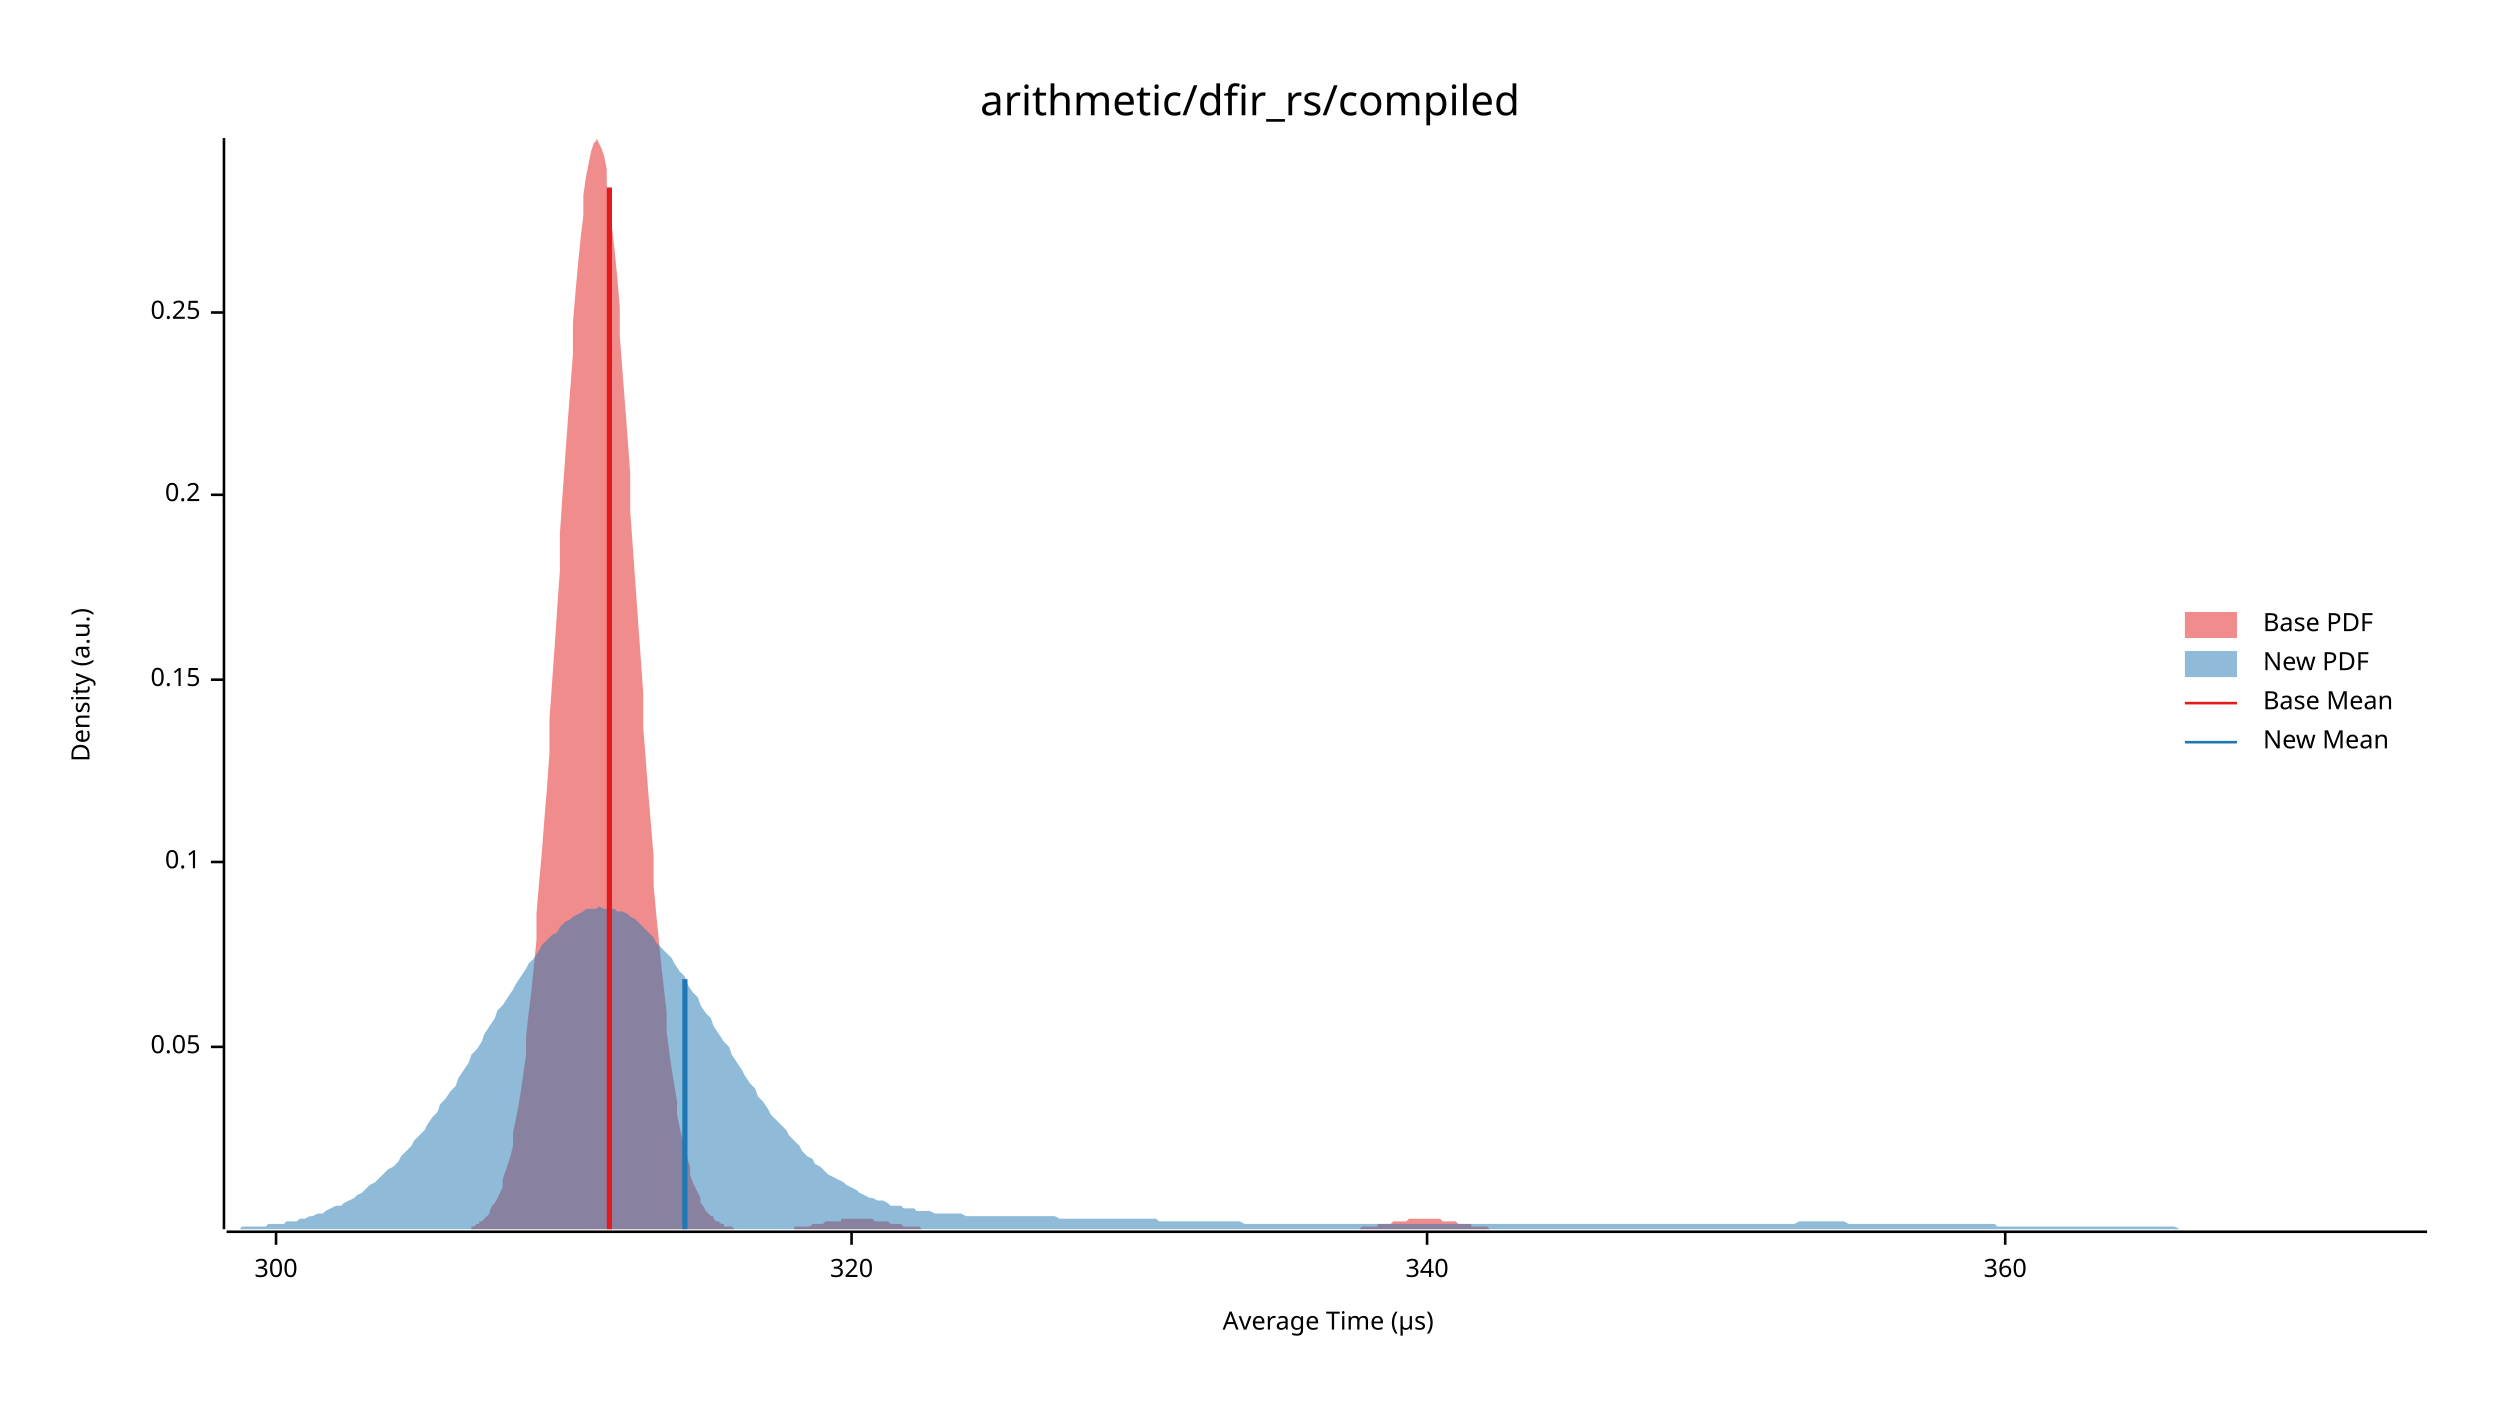
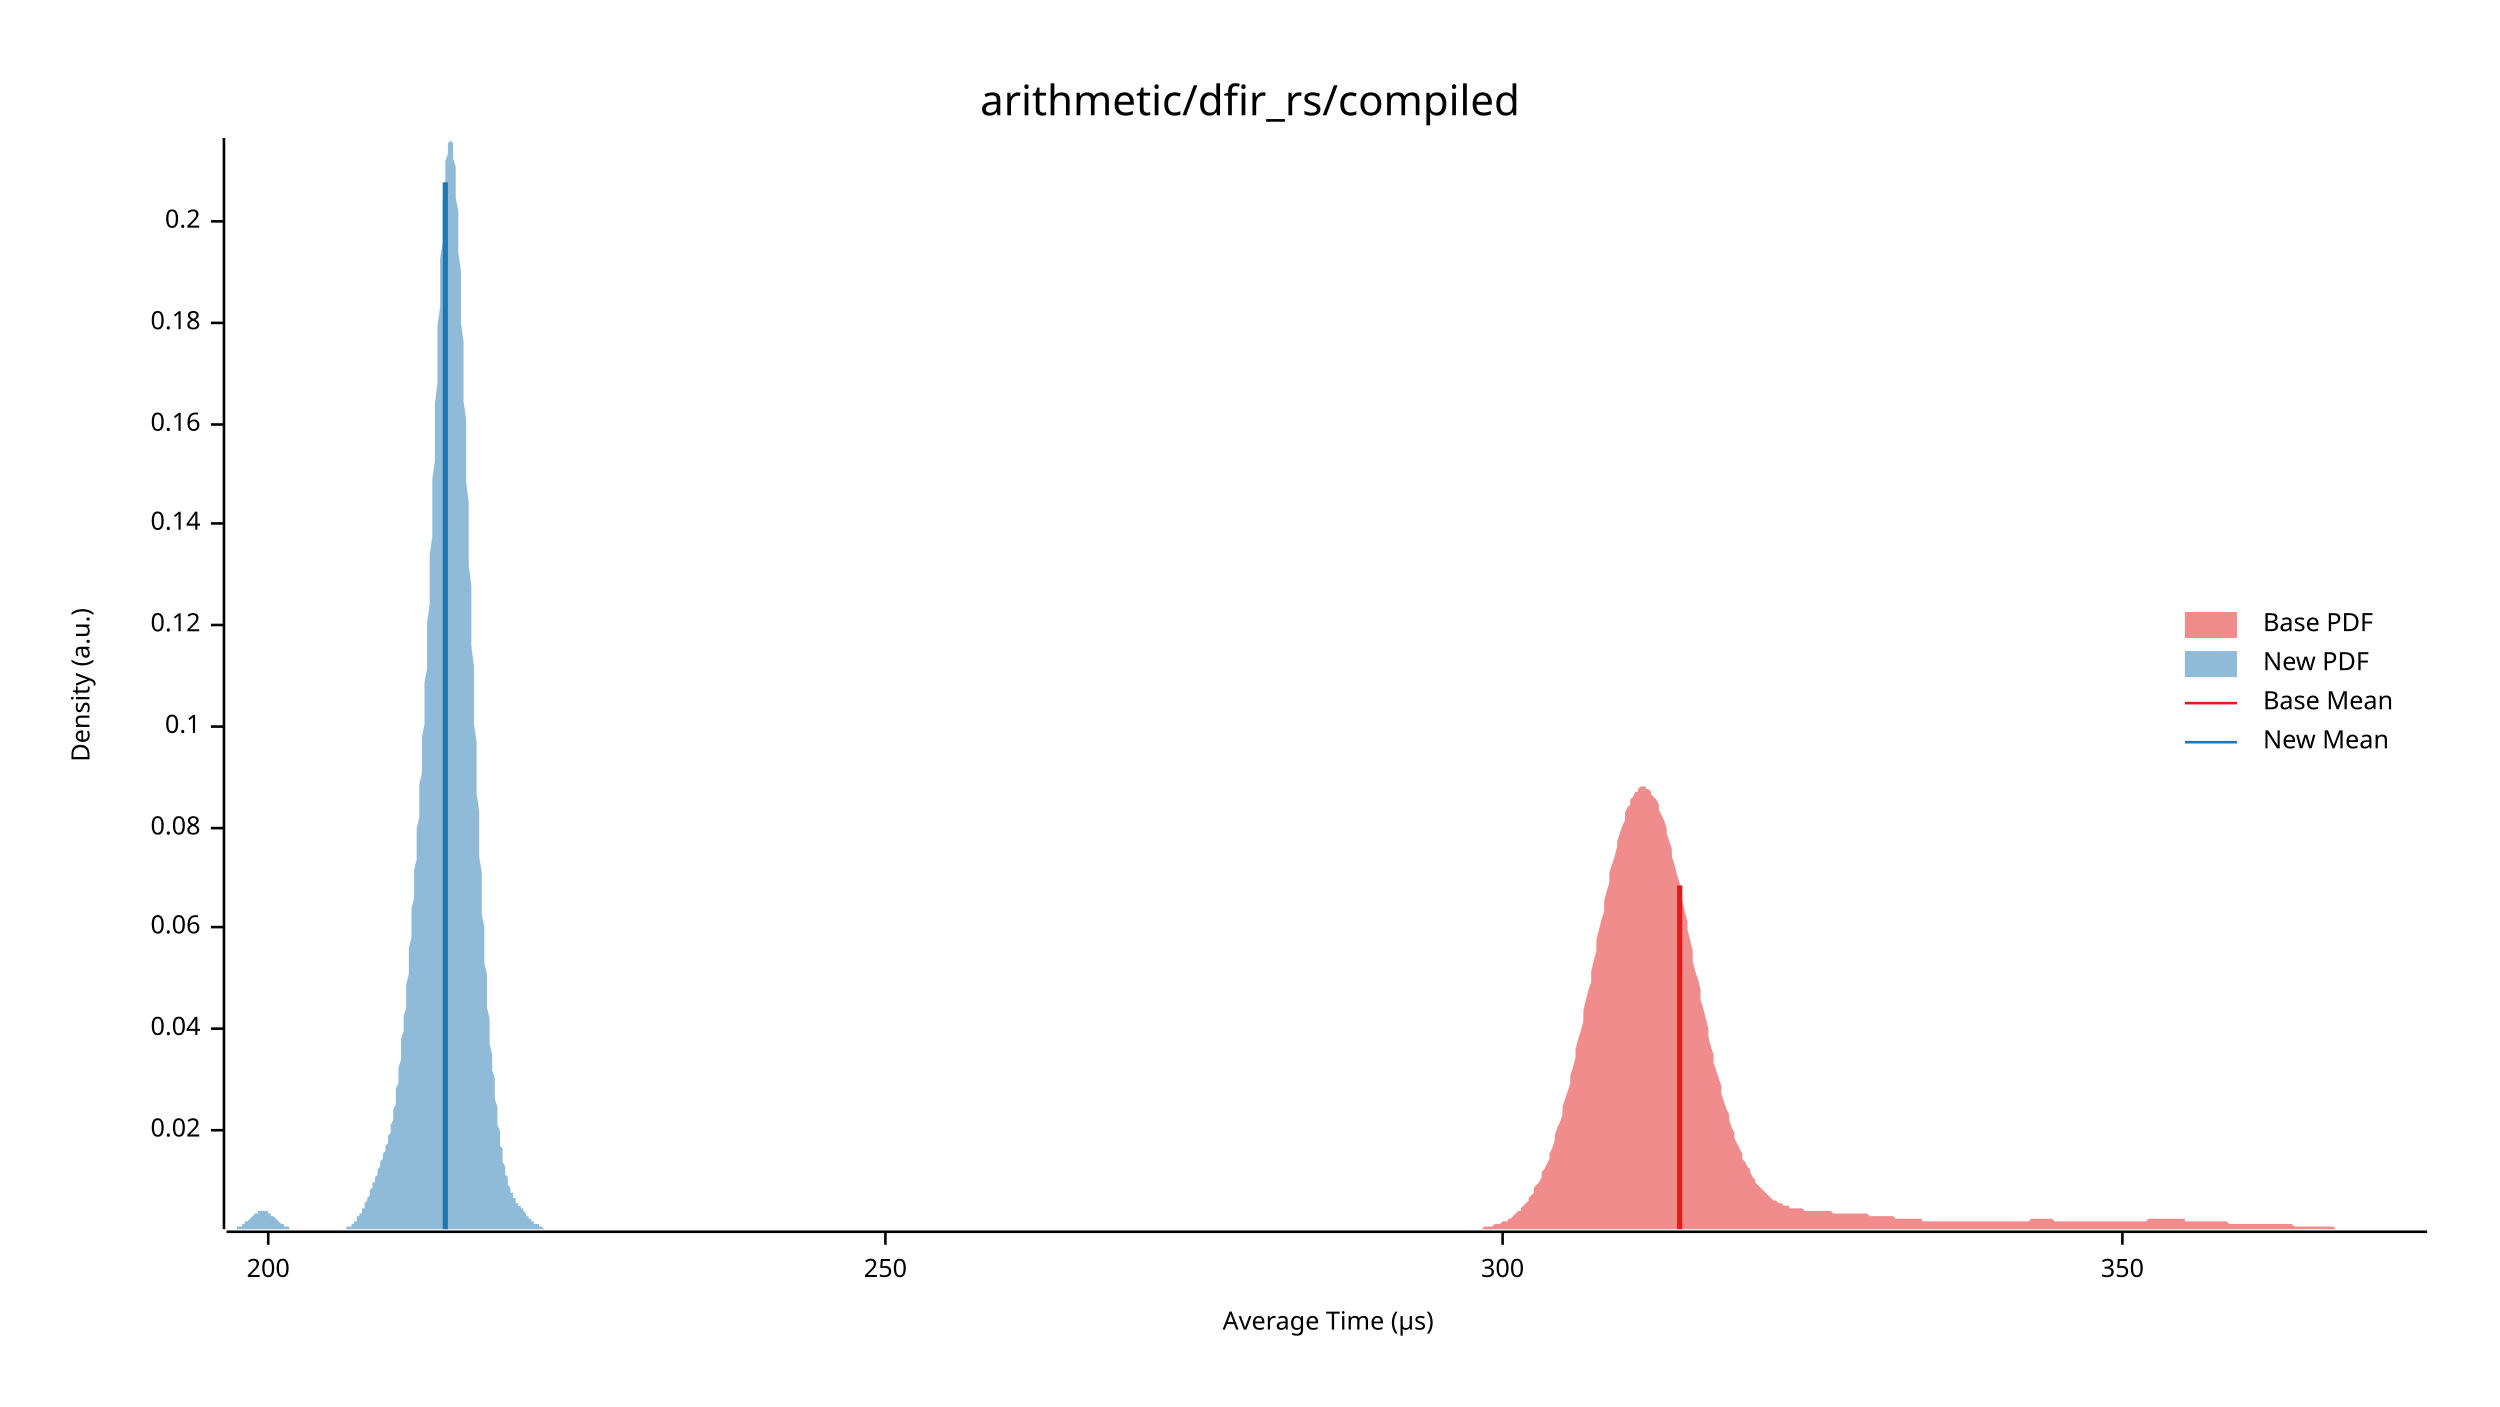
<svg xmlns="http://www.w3.org/2000/svg" width="960" height="540" viewBox="0 0 960 540">
  <text x="480" y="32" dy="0.76em" text-anchor="middle" font-family="sans-serif" font-size="16.129" opacity="1" fill="#000000">
arithmetic/dfir_rs/compiled
</text>
  <text x="27" y="263" dy="0.76em" text-anchor="middle" font-family="sans-serif" font-size="9.677" opacity="1" fill="#000000" transform="rotate(270, 27, 263)">
Density (a.u.)
</text>
  <text x="510" y="513" dy="-0.5ex" text-anchor="middle" font-family="sans-serif" font-size="9.677" opacity="1" fill="#000000">
Average Time (µs)
</text>
  <polyline fill="none" opacity="1" stroke="#000000" stroke-width="1" points="86,53 86,472 " />
-   <text x="77" y="402" dy="0.5ex" text-anchor="end" font-family="sans-serif" font-size="9.677" opacity="1" fill="#000000">
- 0.05
+   <text x="77" y="434" dy="0.5ex" text-anchor="end" font-family="sans-serif" font-size="9.677" opacity="1" fill="#000000">
+ 0.02
</text>
-   <polyline fill="none" opacity="1" stroke="#000000" stroke-width="1" points="81,402 86,402 " />
-   <text x="77" y="331" dy="0.5ex" text-anchor="end" font-family="sans-serif" font-size="9.677" opacity="1" fill="#000000">
+   <polyline fill="none" opacity="1" stroke="#000000" stroke-width="1" points="81,434 86,434 " />
+   <text x="77" y="395" dy="0.5ex" text-anchor="end" font-family="sans-serif" font-size="9.677" opacity="1" fill="#000000">
+ 0.04
+ </text>
+   <polyline fill="none" opacity="1" stroke="#000000" stroke-width="1" points="81,395 86,395 " />
+   <text x="77" y="356" dy="0.5ex" text-anchor="end" font-family="sans-serif" font-size="9.677" opacity="1" fill="#000000">
+ 0.06
+ </text>
+   <polyline fill="none" opacity="1" stroke="#000000" stroke-width="1" points="81,356 86,356 " />
+   <text x="77" y="318" dy="0.5ex" text-anchor="end" font-family="sans-serif" font-size="9.677" opacity="1" fill="#000000">
+ 0.08
+ </text>
+   <polyline fill="none" opacity="1" stroke="#000000" stroke-width="1" points="81,318 86,318 " />
+   <text x="77" y="279" dy="0.5ex" text-anchor="end" font-family="sans-serif" font-size="9.677" opacity="1" fill="#000000">
0.1
</text>
-   <polyline fill="none" opacity="1" stroke="#000000" stroke-width="1" points="81,331 86,331 " />
-   <text x="77" y="261" dy="0.5ex" text-anchor="end" font-family="sans-serif" font-size="9.677" opacity="1" fill="#000000">
- 0.15
+   <polyline fill="none" opacity="1" stroke="#000000" stroke-width="1" points="81,279 86,279 " />
+   <text x="77" y="240" dy="0.5ex" text-anchor="end" font-family="sans-serif" font-size="9.677" opacity="1" fill="#000000">
+ 0.12
</text>
-   <polyline fill="none" opacity="1" stroke="#000000" stroke-width="1" points="81,261 86,261 " />
-   <text x="77" y="190" dy="0.5ex" text-anchor="end" font-family="sans-serif" font-size="9.677" opacity="1" fill="#000000">
+   <polyline fill="none" opacity="1" stroke="#000000" stroke-width="1" points="81,240 86,240 " />
+   <text x="77" y="201" dy="0.5ex" text-anchor="end" font-family="sans-serif" font-size="9.677" opacity="1" fill="#000000">
+ 0.14
+ </text>
+   <polyline fill="none" opacity="1" stroke="#000000" stroke-width="1" points="81,201 86,201 " />
+   <text x="77" y="163" dy="0.5ex" text-anchor="end" font-family="sans-serif" font-size="9.677" opacity="1" fill="#000000">
+ 0.16
+ </text>
+   <polyline fill="none" opacity="1" stroke="#000000" stroke-width="1" points="81,163 86,163 " />
+   <text x="77" y="124" dy="0.5ex" text-anchor="end" font-family="sans-serif" font-size="9.677" opacity="1" fill="#000000">
+ 0.18
+ </text>
+   <polyline fill="none" opacity="1" stroke="#000000" stroke-width="1" points="81,124 86,124 " />
+   <text x="77" y="85" dy="0.5ex" text-anchor="end" font-family="sans-serif" font-size="9.677" opacity="1" fill="#000000">
0.2
</text>
-   <polyline fill="none" opacity="1" stroke="#000000" stroke-width="1" points="81,190 86,190 " />
-   <text x="77" y="120" dy="0.5ex" text-anchor="end" font-family="sans-serif" font-size="9.677" opacity="1" fill="#000000">
- 0.25
+   <polyline fill="none" opacity="1" stroke="#000000" stroke-width="1" points="81,85 86,85 " />
+   <polyline fill="none" opacity="1" stroke="#000000" stroke-width="1" points="87,473 932,473 " />
+   <text x="103" y="483" dy="0.76em" text-anchor="middle" font-family="sans-serif" font-size="9.677" opacity="1" fill="#000000">
+ 200
</text>
-   <polyline fill="none" opacity="1" stroke="#000000" stroke-width="1" points="81,120 86,120 " />
-   <polyline fill="none" opacity="1" stroke="#000000" stroke-width="1" points="87,473 932,473 " />
-   <text x="106" y="483" dy="0.76em" text-anchor="middle" font-family="sans-serif" font-size="9.677" opacity="1" fill="#000000">
+   <polyline fill="none" opacity="1" stroke="#000000" stroke-width="1" points="103,473 103,478 " />
+   <text x="340" y="483" dy="0.76em" text-anchor="middle" font-family="sans-serif" font-size="9.677" opacity="1" fill="#000000">
+ 250
+ </text>
+   <polyline fill="none" opacity="1" stroke="#000000" stroke-width="1" points="340,473 340,478 " />
+   <text x="577" y="483" dy="0.76em" text-anchor="middle" font-family="sans-serif" font-size="9.677" opacity="1" fill="#000000">
300
</text>
-   <polyline fill="none" opacity="1" stroke="#000000" stroke-width="1" points="106,473 106,478 " />
-   <text x="327" y="483" dy="0.76em" text-anchor="middle" font-family="sans-serif" font-size="9.677" opacity="1" fill="#000000">
- 320
+   <polyline fill="none" opacity="1" stroke="#000000" stroke-width="1" points="577,473 577,478 " />
+   <text x="815" y="483" dy="0.76em" text-anchor="middle" font-family="sans-serif" font-size="9.677" opacity="1" fill="#000000">
+ 350
</text>
-   <polyline fill="none" opacity="1" stroke="#000000" stroke-width="1" points="327,473 327,478 " />
-   <text x="548" y="483" dy="0.76em" text-anchor="middle" font-family="sans-serif" font-size="9.677" opacity="1" fill="#000000">
- 340
- </text>
-   <polyline fill="none" opacity="1" stroke="#000000" stroke-width="1" points="548,473 548,478 " />
-   <text x="770" y="483" dy="0.76em" text-anchor="middle" font-family="sans-serif" font-size="9.677" opacity="1" fill="#000000">
- 360
- </text>
-   <polyline fill="none" opacity="1" stroke="#000000" stroke-width="1" points="770,473 770,478 " />
-   <polygon opacity="0.5" fill="#E31A1C" points="181,471 182,471 183,470 184,470 184,469 185,469 186,468 187,467 188,466 188,465 189,463 190,462 191,460 192,458 193,456 193,453 194,450 195,447 196,444 197,440 197,435 198,430 199,425 200,419 201,412 202,405 202,398 203,389 204,381 205,371 206,361 206,351 207,339 208,328 209,315 210,303 211,289 211,276 212,262 213,248 214,233 215,219 215,205 216,190 217,176 218,162 219,149 220,136 220,124 221,112 222,101 223,91 224,83 224,75 225,68 226,63 227,58 228,55 229,54 229,53 230,55 231,57 232,60 233,65 233,71 234,79 235,87 236,96 237,106 238,118 238,129 239,142 240,155 241,168 242,182 242,196 243,210 244,224 245,238 246,252 247,266 247,279 248,292 249,305 250,317 251,329 251,340 252,351 253,361 254,371 255,380 256,389 256,396 257,404 258,411 259,417 260,423 260,428 261,433 262,437 263,441 264,445 265,448 265,451 266,454 267,456 268,458 269,460 269,462 270,463 271,465 272,466 273,467 274,467 274,468 275,469 276,469 277,470 278,470 278,471 279,471 280,471 281,471 282,472 283,472 283,472 284,472 285,472 286,472 287,472 287,472 288,472 289,472 290,472 291,472 292,472 292,472 293,472 294,472 295,472 296,472 296,472 297,472 298,472 299,472 300,472 301,472 301,472 302,472 303,472 304,472 305,472 305,471 306,471 307,471 308,471 309,471 310,471 310,471 311,471 312,470 313,470 314,470 314,470 315,470 316,470 317,469 318,469 318,469 319,469 320,469 321,469 322,469 323,469 323,468 324,468 325,468 326,468 327,468 327,468 328,468 329,468 330,468 331,468 332,468 332,468 333,468 334,468 335,468 336,469 336,469 337,469 338,469 339,469 340,469 341,469 341,469 342,470 343,470 344,470 345,470 345,470 346,470 347,471 348,471 349,471 350,471 350,471 351,471 352,471 353,471 354,472 354,472 355,472 356,472 357,472 358,472 359,472 359,472 360,472 361,472 362,472 363,472 363,472 364,472 365,472 366,472 367,472 368,472 368,472 369,472 370,472 371,472 372,472 372,472 373,472 374,472 375,472 376,472 377,472 377,472 378,472 379,472 380,472 381,472 381,472 382,472 383,472 384,472 385,472 386,472 386,472 387,472 388,472 389,472 390,472 390,472 391,472 392,472 393,472 394,472 395,472 395,472 396,472 397,472 398,472 399,472 399,472 400,472 401,472 402,472 403,472 404,472 404,472 405,472 406,472 407,472 408,472 408,472 409,472 410,472 411,472 412,472 413,472 413,472 414,472 415,472 416,472 417,472 417,472 418,472 419,472 420,472 421,472 422,472 422,472 423,472 424,472 425,472 426,472 426,472 427,472 428,472 429,472 430,472 431,472 431,472 432,472 433,472 434,472 435,472 435,472 436,472 437,472 438,472 439,472 440,472 440,472 441,472 442,472 443,472 444,472 444,472 445,472 446,472 447,472 448,472 449,472 449,472 450,472 451,472 452,472 453,472 453,472 454,472 455,472 456,472 457,472 458,472 458,472 459,472 460,472 461,472 462,472 462,472 463,472 464,472 465,472 466,472 467,472 467,472 468,472 469,472 470,472 471,472 471,472 472,472 473,472 474,472 475,472 475,472 476,472 477,472 478,472 479,472 480,472 480,472 481,472 482,472 483,472 484,472 484,472 485,472 486,472 487,472 488,472 489,472 489,472 490,472 491,472 492,472 493,472 493,472 494,472 495,472 496,472 497,472 498,472 498,472 499,472 500,472 501,472 502,472 502,472 503,472 504,472 505,472 506,472 507,472 507,472 508,472 509,472 510,472 511,472 511,472 512,472 513,472 514,472 515,472 516,472 516,472 517,472 518,472 519,472 520,472 520,472 521,472 522,472 523,471 524,471 525,471 525,471 526,471 527,471 528,471 529,471 529,470 530,470 531,470 532,470 533,470 534,470 534,470 535,469 536,469 537,469 538,469 538,469 539,469 540,469 541,468 542,468 543,468 543,468 544,468 545,468 546,468 547,468 547,468 548,468 549,468 550,468 551,468 552,468 552,468 553,468 554,469 555,469 556,469 556,469 557,469 558,469 559,469 560,470 561,470 561,470 562,470 563,470 564,470 565,470 565,471 566,471 567,471 568,471 569,471 570,471 570,471 571,471 572,472 573,472 574,472 574,472 575,472 576,472 577,472 578,472 579,472 579,472 580,472 581,472 582,472 583,472 583,472 584,472 585,472 586,472 587,472 588,472 588,472 589,472 589,472 181,472 " />
-   <polygon opacity="0.5" fill="#1F78B4" points="87,472 88,472 90,472 92,472 93,471 95,471 97,471 98,471 100,471 102,471 103,470 105,470 107,470 109,470 110,469 112,469 114,469 115,468 117,468 119,467 120,467 122,466 124,466 125,465 127,464 129,463 131,463 132,462 134,461 136,460 137,459 139,458 141,456 142,455 144,454 146,452 147,451 149,449 151,448 153,446 154,444 156,442 158,440 159,438 161,436 163,434 164,432 166,429 168,427 169,424 171,422 173,419 175,417 176,414 178,411 180,408 181,405 183,403 185,400 186,397 188,394 190,391 191,388 193,386 195,383 197,380 198,378 200,375 202,372 203,370 205,368 207,365 208,363 210,361 212,359 214,358 215,356 217,354 219,353 220,352 222,351 224,350 225,349 227,349 229,349 230,348 232,349 234,349 236,349 237,350 239,350 241,351 242,352 244,353 246,355 247,356 249,358 251,360 252,362 254,364 256,366 258,368 259,370 261,373 263,375 264,378 266,381 268,383 269,386 271,389 273,391 274,394 276,397 278,400 280,402 281,405 283,408 285,411 286,413 288,416 290,418 291,421 293,423 295,426 296,428 298,430 300,432 302,434 303,436 305,438 307,440 308,442 310,444 312,445 313,447 315,448 317,450 318,451 320,452 322,453 324,454 325,455 327,456 329,457 330,458 332,459 334,460 335,460 337,461 339,461 341,462 342,463 344,463 346,463 347,464 349,464 351,464 352,465 354,465 356,465 357,465 359,466 361,466 363,466 364,466 366,466 368,466 369,466 371,467 373,467 374,467 376,467 378,467 379,467 381,467 383,467 385,467 386,467 388,467 390,467 391,467 393,467 395,467 396,467 398,467 400,467 401,467 403,467 405,467 407,468 408,468 410,468 412,468 413,468 415,468 417,468 418,468 420,468 422,468 423,468 425,468 427,468 429,468 430,468 432,468 434,468 435,468 437,468 439,468 440,468 442,468 444,468 445,469 447,469 449,469 451,469 452,469 454,469 456,469 457,469 459,469 461,469 462,469 464,469 466,469 468,469 469,469 471,469 473,469 474,469 476,469 478,470 479,470 481,470 483,470 484,470 486,470 488,470 490,470 491,470 493,470 495,470 496,470 498,470 500,470 501,470 503,470 505,470 506,470 508,470 510,470 512,470 513,470 515,470 517,470 518,470 520,470 522,470 523,470 525,470 527,470 528,470 530,470 532,470 534,470 535,470 537,470 539,470 540,470 542,470 544,470 545,470 547,470 549,470 550,470 552,470 554,470 556,470 557,470 559,470 561,470 562,470 564,470 566,470 567,470 569,470 571,470 573,470 574,470 576,470 578,470 579,470 581,470 583,470 584,470 586,470 588,470 589,470 591,470 593,470 595,470 596,470 598,470 600,470 601,470 603,470 605,470 606,470 608,470 610,470 611,470 613,470 615,470 617,470 618,470 620,470 622,470 623,470 625,470 627,470 628,470 630,470 632,470 633,470 635,470 637,470 639,470 640,470 642,470 644,470 645,470 647,470 649,470 650,470 652,470 654,470 655,470 657,470 659,470 661,470 662,470 664,470 666,470 667,470 669,470 671,470 672,470 674,470 676,470 677,470 679,470 681,470 683,470 684,470 686,470 688,470 689,470 691,469 693,469 694,469 696,469 698,469 700,469 701,469 703,469 705,469 706,469 708,469 710,470 711,470 713,470 715,470 716,470 718,470 720,470 722,470 723,470 725,470 727,470 728,470 730,470 732,470 733,470 735,470 737,470 738,470 740,470 742,470 744,470 745,470 747,470 749,470 750,470 752,470 754,470 755,470 757,470 759,470 760,470 762,470 764,470 766,470 767,471 769,471 771,471 772,471 774,471 776,471 777,471 779,471 781,471 782,471 784,471 786,471 788,471 789,471 791,471 793,471 794,471 796,471 798,471 799,471 801,471 803,471 804,471 806,471 808,471 810,471 811,471 813,471 815,471 816,471 818,471 820,471 821,471 823,471 825,471 827,471 828,471 830,471 832,471 833,471 835,471 837,472 838,472 840,472 842,472 843,472 845,472 847,472 849,472 850,472 852,472 854,472 855,472 857,472 859,472 860,472 862,472 864,472 865,472 867,472 869,472 871,472 872,472 874,472 876,472 877,472 879,472 881,472 882,472 884,472 886,472 887,472 889,472 891,472 893,472 894,472 896,472 898,472 899,472 901,472 903,472 904,472 906,472 908,472 909,472 911,472 913,472 915,472 916,472 918,472 920,472 921,472 923,472 925,472 926,472 928,472 930,472 932,472 932,472 87,472 " />
-   <polyline fill="none" opacity="1" stroke="#E31A1C" stroke-width="2" points="234,472 234,72 " />
-   <polyline fill="none" opacity="1" stroke="#1F78B4" stroke-width="2" points="263,472 263,376 " />
+   <polyline fill="none" opacity="1" stroke="#000000" stroke-width="1" points="815,473 815,478 " />
+   <polygon opacity="0.5" fill="#E31A1C" points="569,472 570,471 571,471 571,471 572,471 573,471 573,471 574,470 575,470 576,470 576,470 577,469 578,469 579,469 579,468 580,468 581,467 581,467 582,466 583,465 584,465 584,464 585,463 586,462 587,461 587,460 588,459 589,458 589,456 590,455 591,454 592,452 592,450 593,449 594,447 595,445 595,443 596,441 597,438 597,436 598,433 599,431 600,428 600,425 601,422 602,419 603,416 603,413 604,410 605,406 605,403 606,399 607,396 608,392 608,388 609,384 610,380 611,377 611,373 612,369 613,365 613,361 614,357 615,353 616,350 616,346 617,342 618,339 618,335 619,332 620,329 621,325 621,323 622,320 623,317 624,315 624,312 625,310 626,309 626,307 627,306 628,304 629,304 629,303 630,302 631,302 632,302 632,303 633,303 634,304 634,305 635,306 636,307 637,309 637,311 638,313 639,315 640,318 640,320 641,323 642,326 642,329 643,332 644,336 645,339 645,343 646,346 647,350 648,354 648,357 649,361 650,365 650,369 651,373 652,376 653,380 653,384 654,387 655,391 656,395 656,398 657,402 658,405 658,408 659,411 660,414 661,417 661,420 662,423 663,426 664,428 664,430 665,433 666,435 666,437 667,439 668,441 669,443 669,445 670,446 671,448 672,449 672,450 673,452 674,453 674,454 675,455 676,456 677,457 677,457 678,458 679,459 679,459 680,460 681,461 682,461 682,461 683,462 684,462 685,463 685,463 686,463 687,463 687,464 688,464 689,464 690,464 690,464 691,464 692,464 693,465 693,465 694,465 695,465 695,465 696,465 697,465 698,465 698,465 699,465 700,465 701,465 701,465 702,465 703,465 703,465 704,466 705,466 706,466 706,466 707,466 708,466 709,466 709,466 710,466 711,466 711,466 712,466 713,466 714,466 714,466 715,466 716,466 717,466 717,466 718,467 719,467 719,467 720,467 721,467 722,467 722,467 723,467 724,467 725,467 725,467 726,467 727,467 727,467 728,468 729,468 730,468 730,468 731,468 732,468 733,468 733,468 734,468 735,468 735,468 736,468 737,468 738,468 738,469 739,469 740,469 741,469 741,469 742,469 743,469 743,469 744,469 745,469 746,469 746,469 747,469 748,469 748,469 749,469 750,469 751,469 751,469 752,469 753,469 754,469 754,469 755,469 756,469 756,469 757,469 758,469 759,469 759,469 760,469 761,469 762,469 762,469 763,469 764,469 764,469 765,469 766,469 767,469 767,469 768,469 769,469 770,469 770,469 771,469 772,469 772,469 773,469 774,469 775,469 775,469 776,469 777,469 778,469 778,469 779,469 780,468 780,468 781,468 782,468 783,468 783,468 784,468 785,468 786,468 786,468 787,468 788,468 788,468 789,469 790,469 791,469 791,469 792,469 793,469 794,469 794,469 795,469 796,469 796,469 797,469 798,469 799,469 799,469 800,469 801,469 802,469 802,469 803,469 804,469 804,469 805,469 806,469 807,469 807,469 808,469 809,469 809,469 810,469 811,469 812,469 812,469 813,469 814,469 815,469 815,469 816,469 817,469 817,469 818,469 819,469 820,469 820,469 821,469 822,469 823,469 823,469 824,469 825,468 825,468 826,468 827,468 828,468 828,468 829,468 830,468 831,468 831,468 832,468 833,468 833,468 834,468 835,468 836,468 836,468 837,468 838,468 839,468 839,469 840,469 841,469 841,469 842,469 843,469 844,469 844,469 845,469 846,469 847,469 847,469 848,469 849,469 849,469 850,469 851,469 852,469 852,469 853,469 854,469 855,469 855,469 856,470 857,470 857,470 858,470 859,470 860,470 860,470 861,470 862,470 863,470 863,470 864,470 865,470 865,470 866,470 867,470 868,470 868,470 869,470 870,470 870,470 871,470 872,470 873,470 873,470 874,470 875,470 876,470 876,470 877,470 878,470 878,470 879,470 880,470 881,471 881,471 882,471 883,471 884,471 884,471 885,471 886,471 886,471 887,471 888,471 889,471 889,471 890,471 891,471 892,471 892,471 893,471 894,471 894,471 895,471 896,471 897,472 897,472 898,472 899,472 900,472 900,472 901,472 902,472 902,472 903,472 904,472 905,472 905,472 906,472 907,472 908,472 908,472 909,472 910,472 910,472 911,472 912,472 913,472 913,472 914,472 915,472 916,472 916,472 917,472 918,472 918,472 919,472 920,472 921,472 921,472 922,472 923,472 924,472 924,472 925,472 926,472 926,472 927,472 928,472 929,472 929,472 930,472 931,472 932,472 932,472 569,472 " />
+   <polygon opacity="0.5" fill="#1F78B4" points="87,472 87,472 87,472 87,472 88,472 88,472 88,472 88,472 89,472 89,472 89,472 89,472 90,472 90,472 90,472 90,472 91,472 91,472 91,472 91,471 92,471 92,471 92,471 92,471 93,471 93,471 93,470 93,470 94,470 94,470 94,470 94,469 95,469 95,469 95,469 95,469 96,468 96,468 96,468 96,468 97,467 97,467 97,467 97,467 98,466 98,466 98,466 98,466 99,466 99,465 99,465 99,465 100,465 100,465 100,465 100,465 101,465 101,465 101,465 101,465 102,465 102,465 102,465 102,465 103,465 103,466 103,466 104,466 104,466 104,466 104,467 105,467 105,467 105,467 105,467 106,468 106,468 106,468 106,468 107,469 107,469 107,469 107,469 108,470 108,470 108,470 108,470 109,470 109,471 109,471 109,471 110,471 110,471 110,471 110,471 111,471 111,472 111,472 111,472 112,472 112,472 112,472 112,472 113,472 113,472 113,472 113,472 114,472 114,472 114,472 114,472 115,472 115,472 115,472 115,472 116,472 116,472 116,472 116,472 117,472 117,472 117,472 117,472 118,472 118,472 118,472 118,472 119,472 119,472 119,472 119,472 120,472 120,472 120,472 120,472 121,472 121,472 121,472 122,472 122,472 122,472 122,472 123,472 123,472 123,472 123,472 124,472 124,472 124,472 124,472 125,472 125,472 125,472 125,472 126,472 126,472 126,472 126,472 127,472 127,472 127,472 127,472 128,472 128,472 128,472 128,472 129,472 129,472 129,472 129,472 130,472 130,472 130,472 130,472 131,472 131,472 131,472 131,472 132,472 132,472 132,472 132,472 133,472 133,472 133,472 133,471 134,471 134,471 134,471 134,471 135,471 135,470 135,470 135,470 136,470 136,469 136,469 136,469 137,469 137,468 137,468 137,467 138,467 138,467 138,466 139,466 139,465 139,465 139,464 140,464 140,463 140,463 140,462 141,461 141,461 141,460 141,460 142,459 142,458 142,458 142,457 143,456 143,456 143,455 143,454 144,454 144,453 144,452 144,452 145,451 145,450 145,450 145,449 146,448 146,448 146,447 146,446 147,445 147,445 147,444 147,443 148,442 148,442 148,441 148,440 149,439 149,438 149,437 149,436 150,435 150,434 150,433 150,432 151,430 151,429 151,427 151,426 152,424 152,422 152,420 152,418 153,416 153,414 153,412 153,410 154,407 154,405 154,402 154,399 155,396 155,393 155,390 156,387 156,384 156,381 156,378 157,374 157,371 157,367 157,364 158,360 158,356 158,353 158,349 159,345 159,342 159,338 159,334 160,330 160,326 160,322 160,318 161,314 161,310 161,306 161,301 162,297 162,292 162,288 162,283 163,278 163,273 163,268 163,262 164,257 164,251 164,245 164,239 165,232 165,226 165,219 165,213 166,206 166,199 166,191 166,184 167,177 167,169 167,162 167,155 168,147 168,140 168,133 168,125 169,118 169,112 169,105 169,99 170,93 170,87 170,82 170,77 171,73 171,68 171,65 171,62 172,59 172,57 172,55 173,54 173,54 173,53 173,54 174,55 174,57 174,59 174,61 175,64 175,68 175,72 175,76 176,81 176,86 176,91 176,97 177,104 177,110 177,117 177,124 178,131 178,138 178,146 178,154 179,161 179,169 179,177 179,185 180,193 180,201 180,209 180,217 181,225 181,233 181,241 181,248 182,256 182,263 182,271 182,278 183,285 183,292 183,298 183,305 184,311 184,317 184,323 184,329 185,335 185,340 185,346 185,351 186,356 186,361 186,366 186,370 187,374 187,379 187,383 187,387 188,391 188,394 188,398 188,401 189,405 189,408 189,411 190,414 190,417 190,420 190,422 191,425 191,427 191,430 191,432 192,434 192,436 192,438 192,440 193,441 193,443 193,445 193,446 194,448 194,449 194,450 194,451 195,452 195,453 195,454 195,455 196,456 196,457 196,457 196,458 197,458 197,459 197,459 197,460 198,460 198,461 198,461 198,462 199,462 199,462 199,463 199,463 200,463 200,464 200,464 200,464 201,464 201,465 201,465 201,465 202,466 202,466 202,466 202,467 203,467 203,467 203,467 203,468 204,468 204,468 204,468 204,469 205,469 205,469 205,469 205,470 206,470 206,470 206,470 207,470 207,471 207,471 207,471 208,471 208,471 208,471 208,471 209,472 209,472 209,472 209,472 210,472 210,472 210,472 210,472 211,472 211,472 211,472 211,472 212,472 212,472 212,472 212,472 213,472 213,472 213,472 213,472 87,472 " />
+   <polyline fill="none" opacity="1" stroke="#E31A1C" stroke-width="2" points="645,472 645,340 " />
+   <polyline fill="none" opacity="1" stroke="#1F78B4" stroke-width="2" points="171,472 171,70 " />
  <text x="869" y="235" dy="0.76em" text-anchor="start" font-family="sans-serif" font-size="9.677" opacity="1" fill="#000000">
Base PDF
</text>
  <text x="869" y="250" dy="0.76em" text-anchor="start" font-family="sans-serif" font-size="9.677" opacity="1" fill="#000000">
New PDF
</text>
  <text x="869" y="265" dy="0.76em" text-anchor="start" font-family="sans-serif" font-size="9.677" opacity="1" fill="#000000">
Base Mean
</text>
  <text x="869" y="280" dy="0.76em" text-anchor="start" font-family="sans-serif" font-size="9.677" opacity="1" fill="#000000">
New Mean
</text>
  <rect x="839" y="235" width="20" height="10" opacity="0.5" fill="#E31A1C" stroke="none" />
  <rect x="839" y="250" width="20" height="10" opacity="0.5" fill="#1F78B4" stroke="none" />
  <polyline fill="none" opacity="1" stroke="#E31A1C" stroke-width="1" points="839,270 859,270 " />
  <polyline fill="none" opacity="1" stroke="#1F78B4" stroke-width="1" points="839,285 859,285 " />
</svg>
